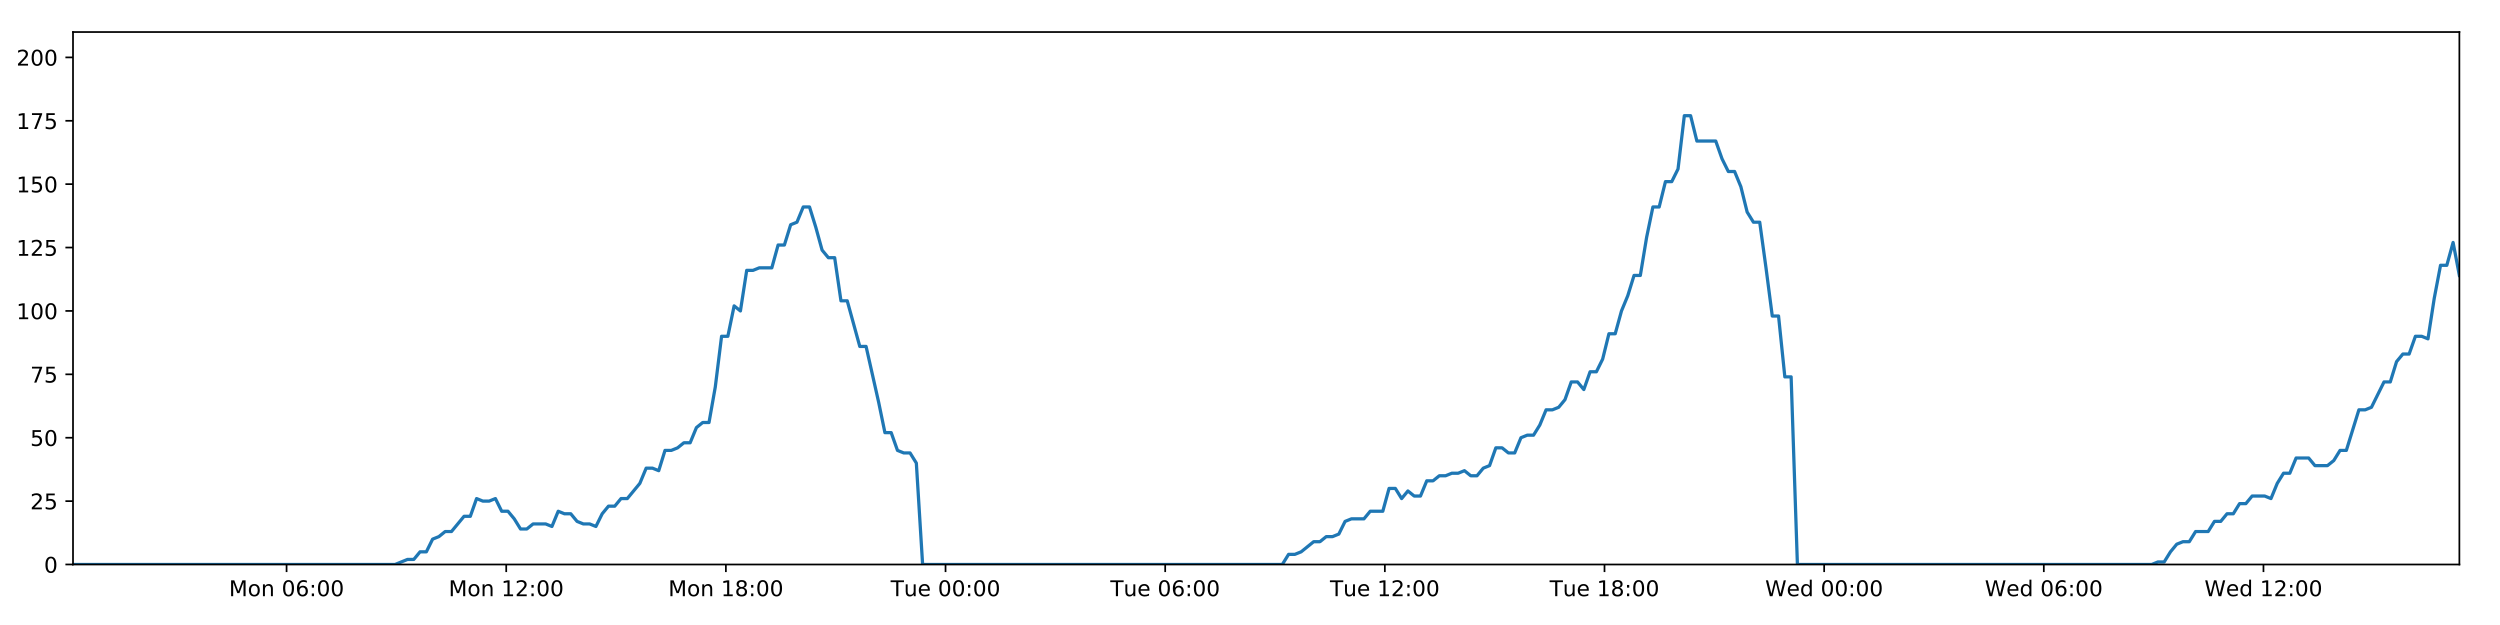
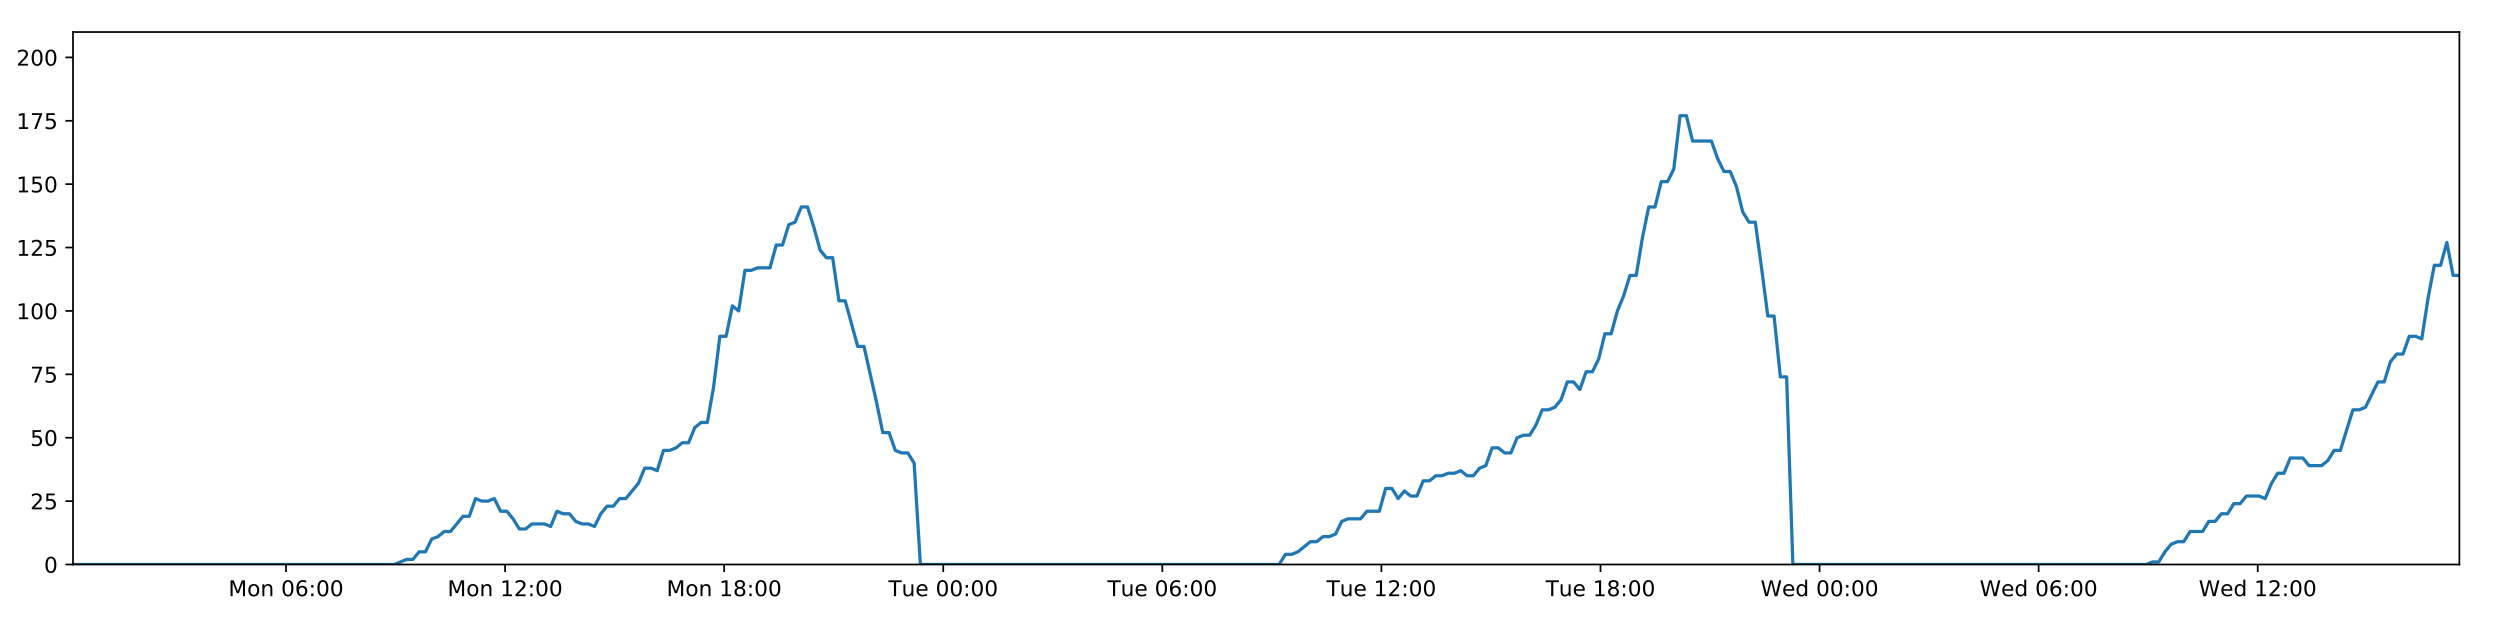
<svg xmlns="http://www.w3.org/2000/svg" xmlns:xlink="http://www.w3.org/1999/xlink" height="288pt" version="1.1" viewBox="0 0 1152 288" width="1152pt">
  <defs>
    <style type="text/css">
*{stroke-linecap:butt;stroke-linejoin:round;}
  </style>
  </defs>
  <g id="figure_1">
    <g id="patch_1">
      <path d="M 0 288  L 1152 288  L 1152 0  L 0 0  z " style="fill:#ffffff;" />
    </g>
    <g id="axes_1">
      <g id="patch_2">
        <path d="M 33.64 260.12  L 1133.28 260.12  L 1133.28 14.76  L 33.64 14.76  z " style="fill:#ffffff;" />
      </g>
      <g id="matplotlib.axis_1">
        <g id="xtick_1">
          <g id="line2d_1">
            <defs>
-               <path d="M 0 0  L 0 3.5  " id="mc35e13eb9d" style="stroke:#000000;stroke-width:0.8;" />
-             </defs>
-             <g>
-               <use style="stroke:#000000;stroke-width:0.8;" x="132.052" xlink:href="#mc35e13eb9d" y="260.12" />
+               <path d="M 0 0  L 0 3.5  " id="md25818ddb0" style="stroke:#000000;stroke-width:0.8;" />
+             </defs>
+             <g>
+               <use style="stroke:#000000;stroke-width:0.8;" x="131.793" xlink:href="#md25818ddb0" y="260.12" />
            </g>
          </g>
          <g id="text_1">
            <defs>
              <path d="M 9.812 72.906  L 24.516 72.906  L 43.109 23.297  L 61.812 72.906  L 76.516 72.906  L 76.516 0  L 66.891 0  L 66.891 64.016  L 48.094 14.016  L 38.188 14.016  L 19.391 64.016  L 19.391 0  L 9.812 0  z " id="DejaVuSans-77" />
              <path d="M 30.609 48.391  Q 23.391 48.391 19.188 42.75  Q 14.984 37.109 14.984 27.297  Q 14.984 17.484 19.156 11.844  Q 23.344 6.203 30.609 6.203  Q 37.797 6.203 41.984 11.859  Q 46.188 17.531 46.188 27.297  Q 46.188 37.016 41.984 42.703  Q 37.797 48.391 30.609 48.391  z M 30.609 56  Q 42.328 56 49.016 48.375  Q 55.719 40.766 55.719 27.297  Q 55.719 13.875 49.016 6.219  Q 42.328 -1.422 30.609 -1.422  Q 18.844 -1.422 12.172 6.219  Q 5.516 13.875 5.516 27.297  Q 5.516 40.766 12.172 48.375  Q 18.844 56 30.609 56  z " id="DejaVuSans-111" />
              <path d="M 54.891 33.016  L 54.891 0  L 45.906 0  L 45.906 32.719  Q 45.906 40.484 42.875 44.328  Q 39.844 48.188 33.797 48.188  Q 26.516 48.188 22.312 43.547  Q 18.109 38.922 18.109 30.906  L 18.109 0  L 9.078 0  L 9.078 54.688  L 18.109 54.688  L 18.109 46.188  Q 21.344 51.125 25.703 53.562  Q 30.078 56 35.797 56  Q 45.219 56 50.047 50.172  Q 54.891 44.344 54.891 33.016  z " id="DejaVuSans-110" />
              <path id="DejaVuSans-32" />
              <path d="M 31.781 66.406  Q 24.172 66.406 20.328 58.906  Q 16.5 51.422 16.5 36.375  Q 16.5 21.391 20.328 13.891  Q 24.172 6.391 31.781 6.391  Q 39.453 6.391 43.281 13.891  Q 47.125 21.391 47.125 36.375  Q 47.125 51.422 43.281 58.906  Q 39.453 66.406 31.781 66.406  z M 31.781 74.219  Q 44.047 74.219 50.516 64.516  Q 56.984 54.828 56.984 36.375  Q 56.984 17.969 50.516 8.266  Q 44.047 -1.422 31.781 -1.422  Q 19.531 -1.422 13.062 8.266  Q 6.594 17.969 6.594 36.375  Q 6.594 54.828 13.062 64.516  Q 19.531 74.219 31.781 74.219  z " id="DejaVuSans-48" />
              <path d="M 33.016 40.375  Q 26.375 40.375 22.484 35.828  Q 18.609 31.297 18.609 23.391  Q 18.609 15.531 22.484 10.953  Q 26.375 6.391 33.016 6.391  Q 39.656 6.391 43.531 10.953  Q 47.406 15.531 47.406 23.391  Q 47.406 31.297 43.531 35.828  Q 39.656 40.375 33.016 40.375  z M 52.594 71.297  L 52.594 62.312  Q 48.875 64.062 45.094 64.984  Q 41.312 65.922 37.594 65.922  Q 27.828 65.922 22.672 59.328  Q 17.531 52.734 16.797 39.406  Q 19.672 43.656 24.016 45.922  Q 28.375 48.188 33.594 48.188  Q 44.578 48.188 50.953 41.516  Q 57.328 34.859 57.328 23.391  Q 57.328 12.156 50.688 5.359  Q 44.047 -1.422 33.016 -1.422  Q 20.359 -1.422 13.672 8.266  Q 6.984 17.969 6.984 36.375  Q 6.984 53.656 15.188 63.938  Q 23.391 74.219 37.203 74.219  Q 40.922 74.219 44.703 73.484  Q 48.484 72.75 52.594 71.297  z " id="DejaVuSans-54" />
              <path d="M 11.719 12.406  L 22.016 12.406  L 22.016 0  L 11.719 0  z M 11.719 51.703  L 22.016 51.703  L 22.016 39.312  L 11.719 39.312  z " id="DejaVuSans-58" />
            </defs>
-             <g transform="translate(105.5109 274.7184)scale(0.1 -0.1)">
+             <g transform="translate(105.2527 274.7184)scale(0.1 -0.1)">
              <use xlink:href="#DejaVuSans-77" />
              <use x="86.279" xlink:href="#DejaVuSans-111" />
              <use x="147.461" xlink:href="#DejaVuSans-110" />
              <use x="210.84" xlink:href="#DejaVuSans-32" />
              <use x="242.627" xlink:href="#DejaVuSans-48" />
              <use x="306.25" xlink:href="#DejaVuSans-54" />
              <use x="369.873" xlink:href="#DejaVuSans-58" />
              <use x="403.564" xlink:href="#DejaVuSans-48" />
              <use x="467.188" xlink:href="#DejaVuSans-48" />
            </g>
          </g>
        </g>
        <g id="xtick_2">
          <g id="line2d_2">
            <g>
-               <use style="stroke:#000000;stroke-width:0.8;" x="233.269" xlink:href="#mc35e13eb9d" y="260.12" />
+               <use style="stroke:#000000;stroke-width:0.8;" x="232.745" xlink:href="#md25818ddb0" y="260.12" />
            </g>
          </g>
          <g id="text_2">
            <defs>
              <path d="M 12.406 8.297  L 28.516 8.297  L 28.516 63.922  L 10.984 60.406  L 10.984 69.391  L 28.422 72.906  L 38.281 72.906  L 38.281 8.297  L 54.391 8.297  L 54.391 0  L 12.406 0  z " id="DejaVuSans-49" />
              <path d="M 19.188 8.297  L 53.609 8.297  L 53.609 0  L 7.328 0  L 7.328 8.297  Q 12.938 14.109 22.625 23.891  Q 32.328 33.688 34.812 36.531  Q 39.547 41.844 41.422 45.531  Q 43.312 49.219 43.312 52.781  Q 43.312 58.594 39.234 62.25  Q 35.156 65.922 28.609 65.922  Q 23.969 65.922 18.812 64.312  Q 13.672 62.703 7.812 59.422  L 7.812 69.391  Q 13.766 71.781 18.938 73  Q 24.125 74.219 28.422 74.219  Q 39.75 74.219 46.484 68.547  Q 53.219 62.891 53.219 53.422  Q 53.219 48.922 51.531 44.891  Q 49.859 40.875 45.406 35.406  Q 44.188 33.984 37.641 27.219  Q 31.109 20.453 19.188 8.297  z " id="DejaVuSans-50" />
            </defs>
-             <g transform="translate(206.728 274.7184)scale(0.1 -0.1)">
+             <g transform="translate(206.2042 274.7184)scale(0.1 -0.1)">
              <use xlink:href="#DejaVuSans-77" />
              <use x="86.279" xlink:href="#DejaVuSans-111" />
              <use x="147.461" xlink:href="#DejaVuSans-110" />
              <use x="210.84" xlink:href="#DejaVuSans-32" />
              <use x="242.627" xlink:href="#DejaVuSans-49" />
              <use x="306.25" xlink:href="#DejaVuSans-50" />
              <use x="369.873" xlink:href="#DejaVuSans-58" />
              <use x="403.564" xlink:href="#DejaVuSans-48" />
              <use x="467.188" xlink:href="#DejaVuSans-48" />
            </g>
          </g>
        </g>
        <g id="xtick_3">
          <g id="line2d_3">
            <g>
-               <use style="stroke:#000000;stroke-width:0.8;" x="334.486" xlink:href="#mc35e13eb9d" y="260.12" />
+               <use style="stroke:#000000;stroke-width:0.8;" x="333.696" xlink:href="#md25818ddb0" y="260.12" />
            </g>
          </g>
          <g id="text_3">
            <defs>
              <path d="M 31.781 34.625  Q 24.75 34.625 20.719 30.859  Q 16.703 27.094 16.703 20.516  Q 16.703 13.922 20.719 10.156  Q 24.75 6.391 31.781 6.391  Q 38.812 6.391 42.859 10.172  Q 46.922 13.969 46.922 20.516  Q 46.922 27.094 42.891 30.859  Q 38.875 34.625 31.781 34.625  z M 21.922 38.812  Q 15.578 40.375 12.031 44.719  Q 8.5 49.078 8.5 55.328  Q 8.5 64.062 14.719 69.141  Q 20.953 74.219 31.781 74.219  Q 42.672 74.219 48.875 69.141  Q 55.078 64.062 55.078 55.328  Q 55.078 49.078 51.531 44.719  Q 48 40.375 41.703 38.812  Q 48.828 37.156 52.797 32.312  Q 56.781 27.484 56.781 20.516  Q 56.781 9.906 50.312 4.234  Q 43.844 -1.422 31.781 -1.422  Q 19.734 -1.422 13.25 4.234  Q 6.781 9.906 6.781 20.516  Q 6.781 27.484 10.781 32.312  Q 14.797 37.156 21.922 38.812  z M 18.312 54.391  Q 18.312 48.734 21.844 45.562  Q 25.391 42.391 31.781 42.391  Q 38.141 42.391 41.719 45.562  Q 45.312 48.734 45.312 54.391  Q 45.312 60.062 41.719 63.234  Q 38.141 66.406 31.781 66.406  Q 25.391 66.406 21.844 63.234  Q 18.312 60.062 18.312 54.391  z " id="DejaVuSans-56" />
            </defs>
-             <g transform="translate(307.945 274.7184)scale(0.1 -0.1)">
+             <g transform="translate(307.1556 274.7184)scale(0.1 -0.1)">
              <use xlink:href="#DejaVuSans-77" />
              <use x="86.279" xlink:href="#DejaVuSans-111" />
              <use x="147.461" xlink:href="#DejaVuSans-110" />
              <use x="210.84" xlink:href="#DejaVuSans-32" />
              <use x="242.627" xlink:href="#DejaVuSans-49" />
              <use x="306.25" xlink:href="#DejaVuSans-56" />
              <use x="369.873" xlink:href="#DejaVuSans-58" />
              <use x="403.564" xlink:href="#DejaVuSans-48" />
              <use x="467.188" xlink:href="#DejaVuSans-48" />
            </g>
          </g>
        </g>
        <g id="xtick_4">
          <g id="line2d_4">
            <g>
-               <use style="stroke:#000000;stroke-width:0.8;" x="435.703" xlink:href="#mc35e13eb9d" y="260.12" />
+               <use style="stroke:#000000;stroke-width:0.8;" x="434.648" xlink:href="#md25818ddb0" y="260.12" />
            </g>
          </g>
          <g id="text_4">
            <defs>
              <path d="M -0.297 72.906  L 61.375 72.906  L 61.375 64.594  L 35.5 64.594  L 35.5 0  L 25.594 0  L 25.594 64.594  L -0.297 64.594  z " id="DejaVuSans-84" />
              <path d="M 8.5 21.578  L 8.5 54.688  L 17.484 54.688  L 17.484 21.922  Q 17.484 14.156 20.5 10.266  Q 23.531 6.391 29.594 6.391  Q 36.859 6.391 41.078 11.031  Q 45.312 15.672 45.312 23.688  L 45.312 54.688  L 54.297 54.688  L 54.297 0  L 45.312 0  L 45.312 8.406  Q 42.047 3.422 37.719 1  Q 33.406 -1.422 27.688 -1.422  Q 18.266 -1.422 13.375 4.438  Q 8.5 10.297 8.5 21.578  z M 31.109 56  z " id="DejaVuSans-117" />
              <path d="M 56.203 29.594  L 56.203 25.203  L 14.891 25.203  Q 15.484 15.922 20.484 11.062  Q 25.484 6.203 34.422 6.203  Q 39.594 6.203 44.453 7.469  Q 49.312 8.734 54.109 11.281  L 54.109 2.781  Q 49.266 0.734 44.188 -0.344  Q 39.109 -1.422 33.891 -1.422  Q 20.797 -1.422 13.156 6.188  Q 5.516 13.812 5.516 26.812  Q 5.516 40.234 12.766 48.109  Q 20.016 56 32.328 56  Q 43.359 56 49.781 48.891  Q 56.203 41.797 56.203 29.594  z M 47.219 32.234  Q 47.125 39.594 43.094 43.984  Q 39.062 48.391 32.422 48.391  Q 24.906 48.391 20.391 44.141  Q 15.875 39.891 15.188 32.172  z " id="DejaVuSans-101" />
            </defs>
-             <g transform="translate(410.4167 274.7184)scale(0.1 -0.1)">
+             <g transform="translate(409.3618 274.7184)scale(0.1 -0.1)">
              <use xlink:href="#DejaVuSans-84" />
              <use x="60.85" xlink:href="#DejaVuSans-117" />
              <use x="124.229" xlink:href="#DejaVuSans-101" />
              <use x="185.752" xlink:href="#DejaVuSans-32" />
              <use x="217.539" xlink:href="#DejaVuSans-48" />
              <use x="281.162" xlink:href="#DejaVuSans-48" />
              <use x="344.785" xlink:href="#DejaVuSans-58" />
              <use x="378.477" xlink:href="#DejaVuSans-48" />
              <use x="442.1" xlink:href="#DejaVuSans-48" />
            </g>
          </g>
        </g>
        <g id="xtick_5">
          <g id="line2d_5">
            <g>
-               <use style="stroke:#000000;stroke-width:0.8;" x="536.92" xlink:href="#mc35e13eb9d" y="260.12" />
+               <use style="stroke:#000000;stroke-width:0.8;" x="535.599" xlink:href="#md25818ddb0" y="260.12" />
            </g>
          </g>
          <g id="text_5">
-             <g transform="translate(511.6337 274.7184)scale(0.1 -0.1)">
+             <g transform="translate(510.3132 274.7184)scale(0.1 -0.1)">
              <use xlink:href="#DejaVuSans-84" />
              <use x="60.85" xlink:href="#DejaVuSans-117" />
              <use x="124.229" xlink:href="#DejaVuSans-101" />
              <use x="185.752" xlink:href="#DejaVuSans-32" />
              <use x="217.539" xlink:href="#DejaVuSans-48" />
              <use x="281.162" xlink:href="#DejaVuSans-54" />
              <use x="344.785" xlink:href="#DejaVuSans-58" />
              <use x="378.477" xlink:href="#DejaVuSans-48" />
              <use x="442.1" xlink:href="#DejaVuSans-48" />
            </g>
          </g>
        </g>
        <g id="xtick_6">
          <g id="line2d_6">
            <g>
-               <use style="stroke:#000000;stroke-width:0.8;" x="638.137" xlink:href="#mc35e13eb9d" y="260.12" />
+               <use style="stroke:#000000;stroke-width:0.8;" x="636.551" xlink:href="#md25818ddb0" y="260.12" />
            </g>
          </g>
          <g id="text_6">
-             <g transform="translate(612.8507 274.7184)scale(0.1 -0.1)">
+             <g transform="translate(611.2647 274.7184)scale(0.1 -0.1)">
              <use xlink:href="#DejaVuSans-84" />
              <use x="60.85" xlink:href="#DejaVuSans-117" />
              <use x="124.229" xlink:href="#DejaVuSans-101" />
              <use x="185.752" xlink:href="#DejaVuSans-32" />
              <use x="217.539" xlink:href="#DejaVuSans-49" />
              <use x="281.162" xlink:href="#DejaVuSans-50" />
              <use x="344.785" xlink:href="#DejaVuSans-58" />
              <use x="378.477" xlink:href="#DejaVuSans-48" />
              <use x="442.1" xlink:href="#DejaVuSans-48" />
            </g>
          </g>
        </g>
        <g id="xtick_7">
          <g id="line2d_7">
            <g>
-               <use style="stroke:#000000;stroke-width:0.8;" x="739.354" xlink:href="#mc35e13eb9d" y="260.12" />
+               <use style="stroke:#000000;stroke-width:0.8;" x="737.502" xlink:href="#md25818ddb0" y="260.12" />
            </g>
          </g>
          <g id="text_7">
-             <g transform="translate(714.0678 274.7184)scale(0.1 -0.1)">
+             <g transform="translate(712.2161 274.7184)scale(0.1 -0.1)">
              <use xlink:href="#DejaVuSans-84" />
              <use x="60.85" xlink:href="#DejaVuSans-117" />
              <use x="124.229" xlink:href="#DejaVuSans-101" />
              <use x="185.752" xlink:href="#DejaVuSans-32" />
              <use x="217.539" xlink:href="#DejaVuSans-49" />
              <use x="281.162" xlink:href="#DejaVuSans-56" />
              <use x="344.785" xlink:href="#DejaVuSans-58" />
              <use x="378.477" xlink:href="#DejaVuSans-48" />
              <use x="442.1" xlink:href="#DejaVuSans-48" />
            </g>
          </g>
        </g>
        <g id="xtick_8">
          <g id="line2d_8">
            <g>
-               <use style="stroke:#000000;stroke-width:0.8;" x="840.571" xlink:href="#mc35e13eb9d" y="260.12" />
+               <use style="stroke:#000000;stroke-width:0.8;" x="838.453" xlink:href="#md25818ddb0" y="260.12" />
            </g>
          </g>
          <g id="text_8">
            <defs>
              <path d="M 3.328 72.906  L 13.281 72.906  L 28.609 11.281  L 43.891 72.906  L 54.984 72.906  L 70.312 11.281  L 85.594 72.906  L 95.609 72.906  L 77.297 0  L 64.891 0  L 49.516 63.281  L 33.984 0  L 21.578 0  z " id="DejaVuSans-87" />
              <path d="M 45.406 46.391  L 45.406 75.984  L 54.391 75.984  L 54.391 0  L 45.406 0  L 45.406 8.203  Q 42.578 3.328 38.25 0.953  Q 33.938 -1.422 27.875 -1.422  Q 17.969 -1.422 11.734 6.484  Q 5.516 14.406 5.516 27.297  Q 5.516 40.188 11.734 48.094  Q 17.969 56 27.875 56  Q 33.938 56 38.25 53.625  Q 42.578 51.266 45.406 46.391  z M 14.797 27.297  Q 14.797 17.391 18.875 11.75  Q 22.953 6.109 30.078 6.109  Q 37.203 6.109 41.297 11.75  Q 45.406 17.391 45.406 27.297  Q 45.406 37.203 41.297 42.844  Q 37.203 48.484 30.078 48.484  Q 22.953 48.484 18.875 42.844  Q 14.797 37.203 14.797 27.297  z " id="DejaVuSans-100" />
            </defs>
-             <g transform="translate(813.3817 274.7184)scale(0.1 -0.1)">
+             <g transform="translate(811.2644 274.7184)scale(0.1 -0.1)">
              <use xlink:href="#DejaVuSans-87" />
              <use x="98.799" xlink:href="#DejaVuSans-101" />
              <use x="160.322" xlink:href="#DejaVuSans-100" />
              <use x="223.799" xlink:href="#DejaVuSans-32" />
              <use x="255.586" xlink:href="#DejaVuSans-48" />
              <use x="319.209" xlink:href="#DejaVuSans-48" />
              <use x="382.832" xlink:href="#DejaVuSans-58" />
              <use x="416.523" xlink:href="#DejaVuSans-48" />
              <use x="480.146" xlink:href="#DejaVuSans-48" />
            </g>
          </g>
        </g>
        <g id="xtick_9">
          <g id="line2d_9">
            <g>
-               <use style="stroke:#000000;stroke-width:0.8;" x="941.788" xlink:href="#mc35e13eb9d" y="260.12" />
+               <use style="stroke:#000000;stroke-width:0.8;" x="939.405" xlink:href="#md25818ddb0" y="260.12" />
            </g>
          </g>
          <g id="text_9">
-             <g transform="translate(914.5987 274.7184)scale(0.1 -0.1)">
+             <g transform="translate(912.2159 274.7184)scale(0.1 -0.1)">
              <use xlink:href="#DejaVuSans-87" />
              <use x="98.799" xlink:href="#DejaVuSans-101" />
              <use x="160.322" xlink:href="#DejaVuSans-100" />
              <use x="223.799" xlink:href="#DejaVuSans-32" />
              <use x="255.586" xlink:href="#DejaVuSans-48" />
              <use x="319.209" xlink:href="#DejaVuSans-54" />
              <use x="382.832" xlink:href="#DejaVuSans-58" />
              <use x="416.523" xlink:href="#DejaVuSans-48" />
              <use x="480.146" xlink:href="#DejaVuSans-48" />
            </g>
          </g>
        </g>
        <g id="xtick_10">
          <g id="line2d_10">
            <g>
-               <use style="stroke:#000000;stroke-width:0.8;" x="1043.005" xlink:href="#mc35e13eb9d" y="260.12" />
+               <use style="stroke:#000000;stroke-width:0.8;" x="1040.356" xlink:href="#md25818ddb0" y="260.12" />
            </g>
          </g>
          <g id="text_10">
-             <g transform="translate(1015.816 274.7184)scale(0.1 -0.1)">
+             <g transform="translate(1013.167 274.7184)scale(0.1 -0.1)">
              <use xlink:href="#DejaVuSans-87" />
              <use x="98.799" xlink:href="#DejaVuSans-101" />
              <use x="160.322" xlink:href="#DejaVuSans-100" />
              <use x="223.799" xlink:href="#DejaVuSans-32" />
              <use x="255.586" xlink:href="#DejaVuSans-49" />
              <use x="319.209" xlink:href="#DejaVuSans-50" />
              <use x="382.832" xlink:href="#DejaVuSans-58" />
              <use x="416.523" xlink:href="#DejaVuSans-48" />
              <use x="480.146" xlink:href="#DejaVuSans-48" />
            </g>
          </g>
        </g>
      </g>
      <g id="matplotlib.axis_2">
        <g id="ytick_1">
          <g id="line2d_11">
            <defs>
-               <path d="M 0 0  L -3.5 0  " id="m90da1b4249" style="stroke:#000000;stroke-width:0.8;" />
-             </defs>
-             <g>
-               <use style="stroke:#000000;stroke-width:0.8;" x="33.64" xlink:href="#m90da1b4249" y="260.12" />
+               <path d="M 0 0  L -3.5 0  " id="mcbc2a97bbd" style="stroke:#000000;stroke-width:0.8;" />
+             </defs>
+             <g>
+               <use style="stroke:#000000;stroke-width:0.8;" x="33.64" xlink:href="#mcbc2a97bbd" y="260.12" />
            </g>
          </g>
          <g id="text_11">
            <g transform="translate(20.2775 263.9192)scale(0.1 -0.1)">
              <use xlink:href="#DejaVuSans-48" />
            </g>
          </g>
        </g>
        <g id="ytick_2">
          <g id="line2d_12">
            <g>
-               <use style="stroke:#000000;stroke-width:0.8;" x="33.64" xlink:href="#m90da1b4249" y="230.91" />
+               <use style="stroke:#000000;stroke-width:0.8;" x="33.64" xlink:href="#mcbc2a97bbd" y="230.91" />
            </g>
          </g>
          <g id="text_12">
            <defs>
              <path d="M 10.797 72.906  L 49.516 72.906  L 49.516 64.594  L 19.828 64.594  L 19.828 46.734  Q 21.969 47.469 24.109 47.828  Q 26.266 48.188 28.422 48.188  Q 40.625 48.188 47.75 41.5  Q 54.891 34.812 54.891 23.391  Q 54.891 11.625 47.562 5.094  Q 40.234 -1.422 26.906 -1.422  Q 22.312 -1.422 17.547 -0.641  Q 12.797 0.141 7.719 1.703  L 7.719 11.625  Q 12.109 9.234 16.797 8.062  Q 21.484 6.891 26.703 6.891  Q 35.156 6.891 40.078 11.328  Q 45.016 15.766 45.016 23.391  Q 45.016 31 40.078 35.438  Q 35.156 39.891 26.703 39.891  Q 22.75 39.891 18.812 39.016  Q 14.891 38.141 10.797 36.281  z " id="DejaVuSans-53" />
            </defs>
            <g transform="translate(13.915 234.7097)scale(0.1 -0.1)">
              <use xlink:href="#DejaVuSans-50" />
              <use x="63.623" xlink:href="#DejaVuSans-53" />
            </g>
          </g>
        </g>
        <g id="ytick_3">
          <g id="line2d_13">
            <g>
-               <use style="stroke:#000000;stroke-width:0.8;" x="33.64" xlink:href="#m90da1b4249" y="201.701" />
+               <use style="stroke:#000000;stroke-width:0.8;" x="33.64" xlink:href="#mcbc2a97bbd" y="201.701" />
            </g>
          </g>
          <g id="text_13">
            <g transform="translate(13.915 205.5002)scale(0.1 -0.1)">
              <use xlink:href="#DejaVuSans-53" />
              <use x="63.623" xlink:href="#DejaVuSans-48" />
            </g>
          </g>
        </g>
        <g id="ytick_4">
          <g id="line2d_14">
            <g>
-               <use style="stroke:#000000;stroke-width:0.8;" x="33.64" xlink:href="#m90da1b4249" y="172.491" />
+               <use style="stroke:#000000;stroke-width:0.8;" x="33.64" xlink:href="#mcbc2a97bbd" y="172.491" />
            </g>
          </g>
          <g id="text_14">
            <defs>
              <path d="M 8.203 72.906  L 55.078 72.906  L 55.078 68.703  L 28.609 0  L 18.312 0  L 43.219 64.594  L 8.203 64.594  z " id="DejaVuSans-55" />
            </defs>
            <g transform="translate(13.915 176.2906)scale(0.1 -0.1)">
              <use xlink:href="#DejaVuSans-55" />
              <use x="63.623" xlink:href="#DejaVuSans-53" />
            </g>
          </g>
        </g>
        <g id="ytick_5">
          <g id="line2d_15">
            <g>
-               <use style="stroke:#000000;stroke-width:0.8;" x="33.64" xlink:href="#m90da1b4249" y="143.282" />
+               <use style="stroke:#000000;stroke-width:0.8;" x="33.64" xlink:href="#mcbc2a97bbd" y="143.282" />
            </g>
          </g>
          <g id="text_15">
            <g transform="translate(7.5525 147.0811)scale(0.1 -0.1)">
              <use xlink:href="#DejaVuSans-49" />
              <use x="63.623" xlink:href="#DejaVuSans-48" />
              <use x="127.246" xlink:href="#DejaVuSans-48" />
            </g>
          </g>
        </g>
        <g id="ytick_6">
          <g id="line2d_16">
            <g>
-               <use style="stroke:#000000;stroke-width:0.8;" x="33.64" xlink:href="#m90da1b4249" y="114.072" />
+               <use style="stroke:#000000;stroke-width:0.8;" x="33.64" xlink:href="#mcbc2a97bbd" y="114.072" />
            </g>
          </g>
          <g id="text_16">
            <g transform="translate(7.5525 117.8716)scale(0.1 -0.1)">
              <use xlink:href="#DejaVuSans-49" />
              <use x="63.623" xlink:href="#DejaVuSans-50" />
              <use x="127.246" xlink:href="#DejaVuSans-53" />
            </g>
          </g>
        </g>
        <g id="ytick_7">
          <g id="line2d_17">
            <g>
-               <use style="stroke:#000000;stroke-width:0.8;" x="33.64" xlink:href="#m90da1b4249" y="84.863" />
+               <use style="stroke:#000000;stroke-width:0.8;" x="33.64" xlink:href="#mcbc2a97bbd" y="84.863" />
            </g>
          </g>
          <g id="text_17">
            <g transform="translate(7.5525 88.66208)scale(0.1 -0.1)">
              <use xlink:href="#DejaVuSans-49" />
              <use x="63.623" xlink:href="#DejaVuSans-53" />
              <use x="127.246" xlink:href="#DejaVuSans-48" />
            </g>
          </g>
        </g>
        <g id="ytick_8">
          <g id="line2d_18">
            <g>
-               <use style="stroke:#000000;stroke-width:0.8;" x="33.64" xlink:href="#m90da1b4249" y="55.653" />
+               <use style="stroke:#000000;stroke-width:0.8;" x="33.64" xlink:href="#mcbc2a97bbd" y="55.653" />
            </g>
          </g>
          <g id="text_18">
            <g transform="translate(7.5525 59.45255)scale(0.1 -0.1)">
              <use xlink:href="#DejaVuSans-49" />
              <use x="63.623" xlink:href="#DejaVuSans-55" />
              <use x="127.246" xlink:href="#DejaVuSans-53" />
            </g>
          </g>
        </g>
        <g id="ytick_9">
          <g id="line2d_19">
            <g>
-               <use style="stroke:#000000;stroke-width:0.8;" x="33.64" xlink:href="#m90da1b4249" y="26.444" />
+               <use style="stroke:#000000;stroke-width:0.8;" x="33.64" xlink:href="#mcbc2a97bbd" y="26.444" />
            </g>
          </g>
          <g id="text_19">
            <g transform="translate(7.5525 30.24303)scale(0.1 -0.1)">
              <use xlink:href="#DejaVuSans-50" />
              <use x="63.623" xlink:href="#DejaVuSans-48" />
              <use x="127.246" xlink:href="#DejaVuSans-48" />
            </g>
          </g>
        </g>
      </g>
      <g id="line2d_20">
-         <path clip-path="url(#p7c9bf124ac)" d="M 33.64 260.12  L 182.032 260.12  L 187.779 257.783  L 190.672 257.783  L 193.564 254.278  L 196.458 254.278  L 199.351 248.436  L 202.248 247.268  L 205.139 244.931  L 208.036 244.931  L 213.825 237.921  L 216.718 237.921  L 219.609 229.742  L 222.502 230.91  L 225.396 230.91  L 228.288 229.742  L 231.183 235.584  L 234.077 235.584  L 236.97 239.089  L 239.861 243.763  L 242.754 243.763  L 245.648 241.426  L 251.434 241.426  L 254.332 242.594  L 257.228 235.584  L 260.12 236.752  L 263.015 236.752  L 265.91 240.258  L 268.802 241.426  L 271.696 241.426  L 274.596 242.594  L 277.487 236.752  L 280.379 233.247  L 283.271 233.247  L 286.17 229.742  L 289.06 229.742  L 294.846 222.732  L 297.752 215.722  L 300.645 215.722  L 303.541 216.89  L 306.438 207.543  L 309.332 207.543  L 312.225 206.374  L 315.12 204.038  L 318.017 204.038  L 320.914 197.027  L 323.811 194.691  L 326.71 194.691  L 329.601 178.333  L 332.501 154.966  L 335.394 154.966  L 338.287 140.945  L 341.184 143.282  L 344.082 124.588  L 346.975 124.588  L 349.871 123.419  L 355.654 123.419  L 358.551 112.904  L 361.442 112.904  L 364.336 103.557  L 367.23 102.389  L 370.127 95.378  L 373.025 95.378  L 375.921 104.725  L 378.815 115.241  L 381.707 118.746  L 384.613 118.746  L 387.511 138.608  L 390.402 138.608  L 396.188 159.639  L 399.085 159.639  L 404.88 185.344  L 407.771 199.364  L 410.662 199.364  L 413.559 207.543  L 416.457 208.711  L 419.351 208.711  L 422.249 213.385  L 425.14 260.12  L 590.885 260.12  L 593.78 255.446  L 596.673 255.446  L 599.567 254.278  L 605.352 249.605  L 608.246 249.605  L 611.138 247.268  L 614.033 247.268  L 616.928 246.099  L 619.821 240.258  L 622.718 239.089  L 628.502 239.089  L 631.397 235.584  L 637.188 235.584  L 640.082 225.069  L 642.977 225.069  L 645.87 229.742  L 648.762 226.237  L 651.665 228.574  L 654.557 228.574  L 657.451 221.563  L 660.347 221.563  L 663.24 219.227  L 666.135 219.227  L 669.029 218.058  L 671.923 218.058  L 674.817 216.89  L 677.709 219.227  L 680.601 219.227  L 683.495 215.722  L 686.388 214.553  L 689.279 206.374  L 692.177 206.374  L 695.072 208.711  L 697.967 208.711  L 700.858 201.701  L 703.752 200.533  L 706.65 200.533  L 709.542 195.859  L 712.434 188.849  L 715.338 188.849  L 718.24 187.68  L 721.134 184.175  L 724.026 175.997  L 726.925 175.997  L 729.82 179.502  L 732.713 171.323  L 735.608 171.323  L 738.498 165.481  L 741.391 153.797  L 744.288 153.797  L 747.18 143.282  L 750.075 136.272  L 752.967 126.925  L 755.861 126.925  L 758.755 109.399  L 761.653 95.378  L 764.544 95.378  L 767.439 83.694  L 770.342 83.694  L 773.239 77.853  L 776.134 53.317  L 779.033 53.317  L 781.925 65  L 790.616 65  L 793.511 73.179  L 796.404 79.021  L 799.297 79.021  L 802.19 86.031  L 805.088 97.715  L 807.984 102.389  L 810.879 102.389  L 813.769 123.419  L 816.662 145.619  L 819.555 145.619  L 822.448 173.66  L 825.346 173.66  L 828.243 260.12  L 991.508 260.12  L 994.362 258.952  L 997.253 258.952  L 1000.149 254.278  L 1003.041 250.773  L 1005.939 249.605  L 1008.832 249.605  L 1011.73 244.931  L 1017.521 244.931  L 1020.419 240.258  L 1023.313 240.258  L 1026.205 236.752  L 1029.098 236.752  L 1031.991 232.079  L 1034.885 232.079  L 1037.78 228.574  L 1043.571 228.574  L 1046.466 229.742  L 1049.357 222.732  L 1052.252 218.058  L 1055.146 218.058  L 1058.041 211.048  L 1063.83 211.048  L 1066.722 214.553  L 1072.514 214.553  L 1075.407 212.216  L 1078.297 207.543  L 1081.188 207.543  L 1086.978 188.849  L 1089.873 188.849  L 1092.765 187.68  L 1098.552 175.997  L 1101.444 175.997  L 1104.335 166.65  L 1107.229 163.144  L 1110.125 163.144  L 1113.02 154.966  L 1115.915 154.966  L 1118.808 156.134  L 1121.703 137.44  L 1124.597 122.251  L 1127.492 122.251  L 1130.386 111.736  L 1133.28 126.925  L 1133.28 126.925  " style="fill:none;stroke:#1f77b4;stroke-linecap:square;stroke-width:1.5;" />
+         <path clip-path="url(#pd7cb15f986)" d="M 33.64 260.12  L 181.642 260.12  L 187.374 257.783  L 190.26 257.783  L 193.145 254.278  L 196.031 254.278  L 198.916 248.436  L 201.805 247.268  L 204.689 244.931  L 207.579 244.931  L 213.353 237.921  L 216.237 237.921  L 219.121 229.742  L 222.007 230.91  L 224.893 230.91  L 227.778 229.742  L 230.664 235.584  L 233.551 235.584  L 236.436 239.089  L 239.32 243.763  L 242.205 243.763  L 245.092 241.426  L 250.862 241.426  L 253.753 242.594  L 256.642 235.584  L 259.526 236.752  L 262.413 236.752  L 265.3 240.258  L 268.185 241.426  L 271.071 241.426  L 273.964 242.594  L 276.847 236.752  L 279.731 233.247  L 282.616 233.247  L 285.508 229.742  L 288.39 229.742  L 294.16 222.732  L 297.059 215.722  L 299.944 215.722  L 302.833 216.89  L 305.722 207.543  L 308.608 207.543  L 311.494 206.374  L 314.381 204.038  L 317.271 204.038  L 320.16 197.027  L 323.05 194.691  L 325.941 194.691  L 328.825 178.333  L 331.717 154.966  L 334.603 154.966  L 337.488 140.945  L 340.377 143.282  L 343.268 124.588  L 346.153 124.588  L 349.041 123.419  L 354.809 123.419  L 357.699 112.904  L 360.582 112.904  L 363.469 103.557  L 366.354 102.389  L 369.244 95.378  L 372.134 95.378  L 375.023 104.725  L 377.909 115.241  L 380.794 118.746  L 383.692 118.746  L 386.582 138.608  L 389.466 138.608  L 395.237 159.639  L 398.126 159.639  L 403.906 185.344  L 406.789 199.364  L 409.673 199.364  L 412.563 207.543  L 415.452 208.711  L 418.339 208.711  L 421.229 213.385  L 424.113 260.12  L 589.423 260.12  L 592.31 255.446  L 595.195 255.446  L 598.082 254.278  L 603.852 249.605  L 606.738 249.605  L 609.623 247.268  L 612.51 247.268  L 615.397 246.099  L 618.283 240.258  L 621.172 239.089  L 626.942 239.089  L 629.829 235.584  L 635.604 235.584  L 638.491 225.069  L 641.379 225.069  L 644.263 229.742  L 647.148 226.237  L 650.043 228.574  L 652.928 228.574  L 655.814 221.563  L 658.702 221.563  L 661.588 219.227  L 664.475 219.227  L 667.362 218.058  L 670.248 218.058  L 673.134 216.89  L 676.019 219.227  L 678.904 219.227  L 681.79 215.722  L 684.675 214.553  L 687.559 206.374  L 690.45 206.374  L 693.336 208.711  L 696.224 208.711  L 699.107 201.701  L 701.994 200.533  L 704.884 200.533  L 707.768 195.859  L 710.653 188.849  L 713.549 188.849  L 716.444 187.68  L 719.33 184.175  L 722.214 175.997  L 725.106 175.997  L 727.993 179.502  L 730.879 171.323  L 733.766 171.323  L 736.649 165.481  L 739.534 153.797  L 742.424 153.797  L 745.308 143.282  L 748.195 136.272  L 751.08 126.925  L 753.966 126.925  L 756.853 109.399  L 759.743 95.378  L 762.627 95.378  L 765.513 83.694  L 768.409 83.694  L 771.299 77.853  L 774.186 53.317  L 777.077 53.317  L 779.962 65  L 788.63 65  L 791.517 73.179  L 794.402 79.021  L 797.288 79.021  L 800.173 86.031  L 803.063 97.715  L 805.952 102.389  L 808.839 102.389  L 811.722 123.419  L 814.607 145.619  L 817.493 145.619  L 820.378 173.66  L 823.269 173.66  L 826.158 260.12  L 988.995 260.12  L 991.841 258.952  L 994.724 258.952  L 997.613 254.278  L 1000.498 250.773  L 1003.387 249.605  L 1006.273 249.605  L 1009.164 244.931  L 1014.94 244.931  L 1017.83 240.258  L 1020.716 240.258  L 1023.601 236.752  L 1026.487 236.752  L 1029.372 232.079  L 1032.258 232.079  L 1035.145 228.574  L 1040.921 228.574  L 1043.808 229.742  L 1046.692 222.732  L 1049.579 218.058  L 1052.466 218.058  L 1055.353 211.048  L 1061.127 211.048  L 1064.012 214.553  L 1069.788 214.553  L 1072.673 212.216  L 1075.556 207.543  L 1078.439 207.543  L 1084.214 188.849  L 1087.102 188.849  L 1089.986 187.68  L 1095.758 175.997  L 1098.642 175.997  L 1101.526 166.65  L 1104.412 163.144  L 1107.301 163.144  L 1110.188 154.966  L 1113.076 154.966  L 1115.961 156.134  L 1118.848 137.44  L 1121.734 122.251  L 1124.622 122.251  L 1127.509 111.736  L 1130.395 126.925  L 1133.28 126.925  L 1133.28 126.925  " style="fill:none;stroke:#1f77b4;stroke-linecap:square;stroke-width:1.5;" />
      </g>
      <g id="patch_3">
        <path d="M 33.64 260.12  L 33.64 14.76  " style="fill:none;stroke:#000000;stroke-linecap:square;stroke-linejoin:miter;stroke-width:0.8;" />
      </g>
      <g id="patch_4">
        <path d="M 1133.28 260.12  L 1133.28 14.76  " style="fill:none;stroke:#000000;stroke-linecap:square;stroke-linejoin:miter;stroke-width:0.8;" />
      </g>
      <g id="patch_5">
        <path d="M 33.64 260.12  L 1133.28 260.12  " style="fill:none;stroke:#000000;stroke-linecap:square;stroke-linejoin:miter;stroke-width:0.8;" />
      </g>
      <g id="patch_6">
        <path d="M 33.64 14.76  L 1133.28 14.76  " style="fill:none;stroke:#000000;stroke-linecap:square;stroke-linejoin:miter;stroke-width:0.8;" />
      </g>
    </g>
  </g>
  <defs>
-     <clipPath id="p7c9bf124ac">
+     <clipPath id="pd7cb15f986">
      <rect height="245.36" width="1099.64" x="33.64" y="14.76" />
    </clipPath>
  </defs>
</svg>
